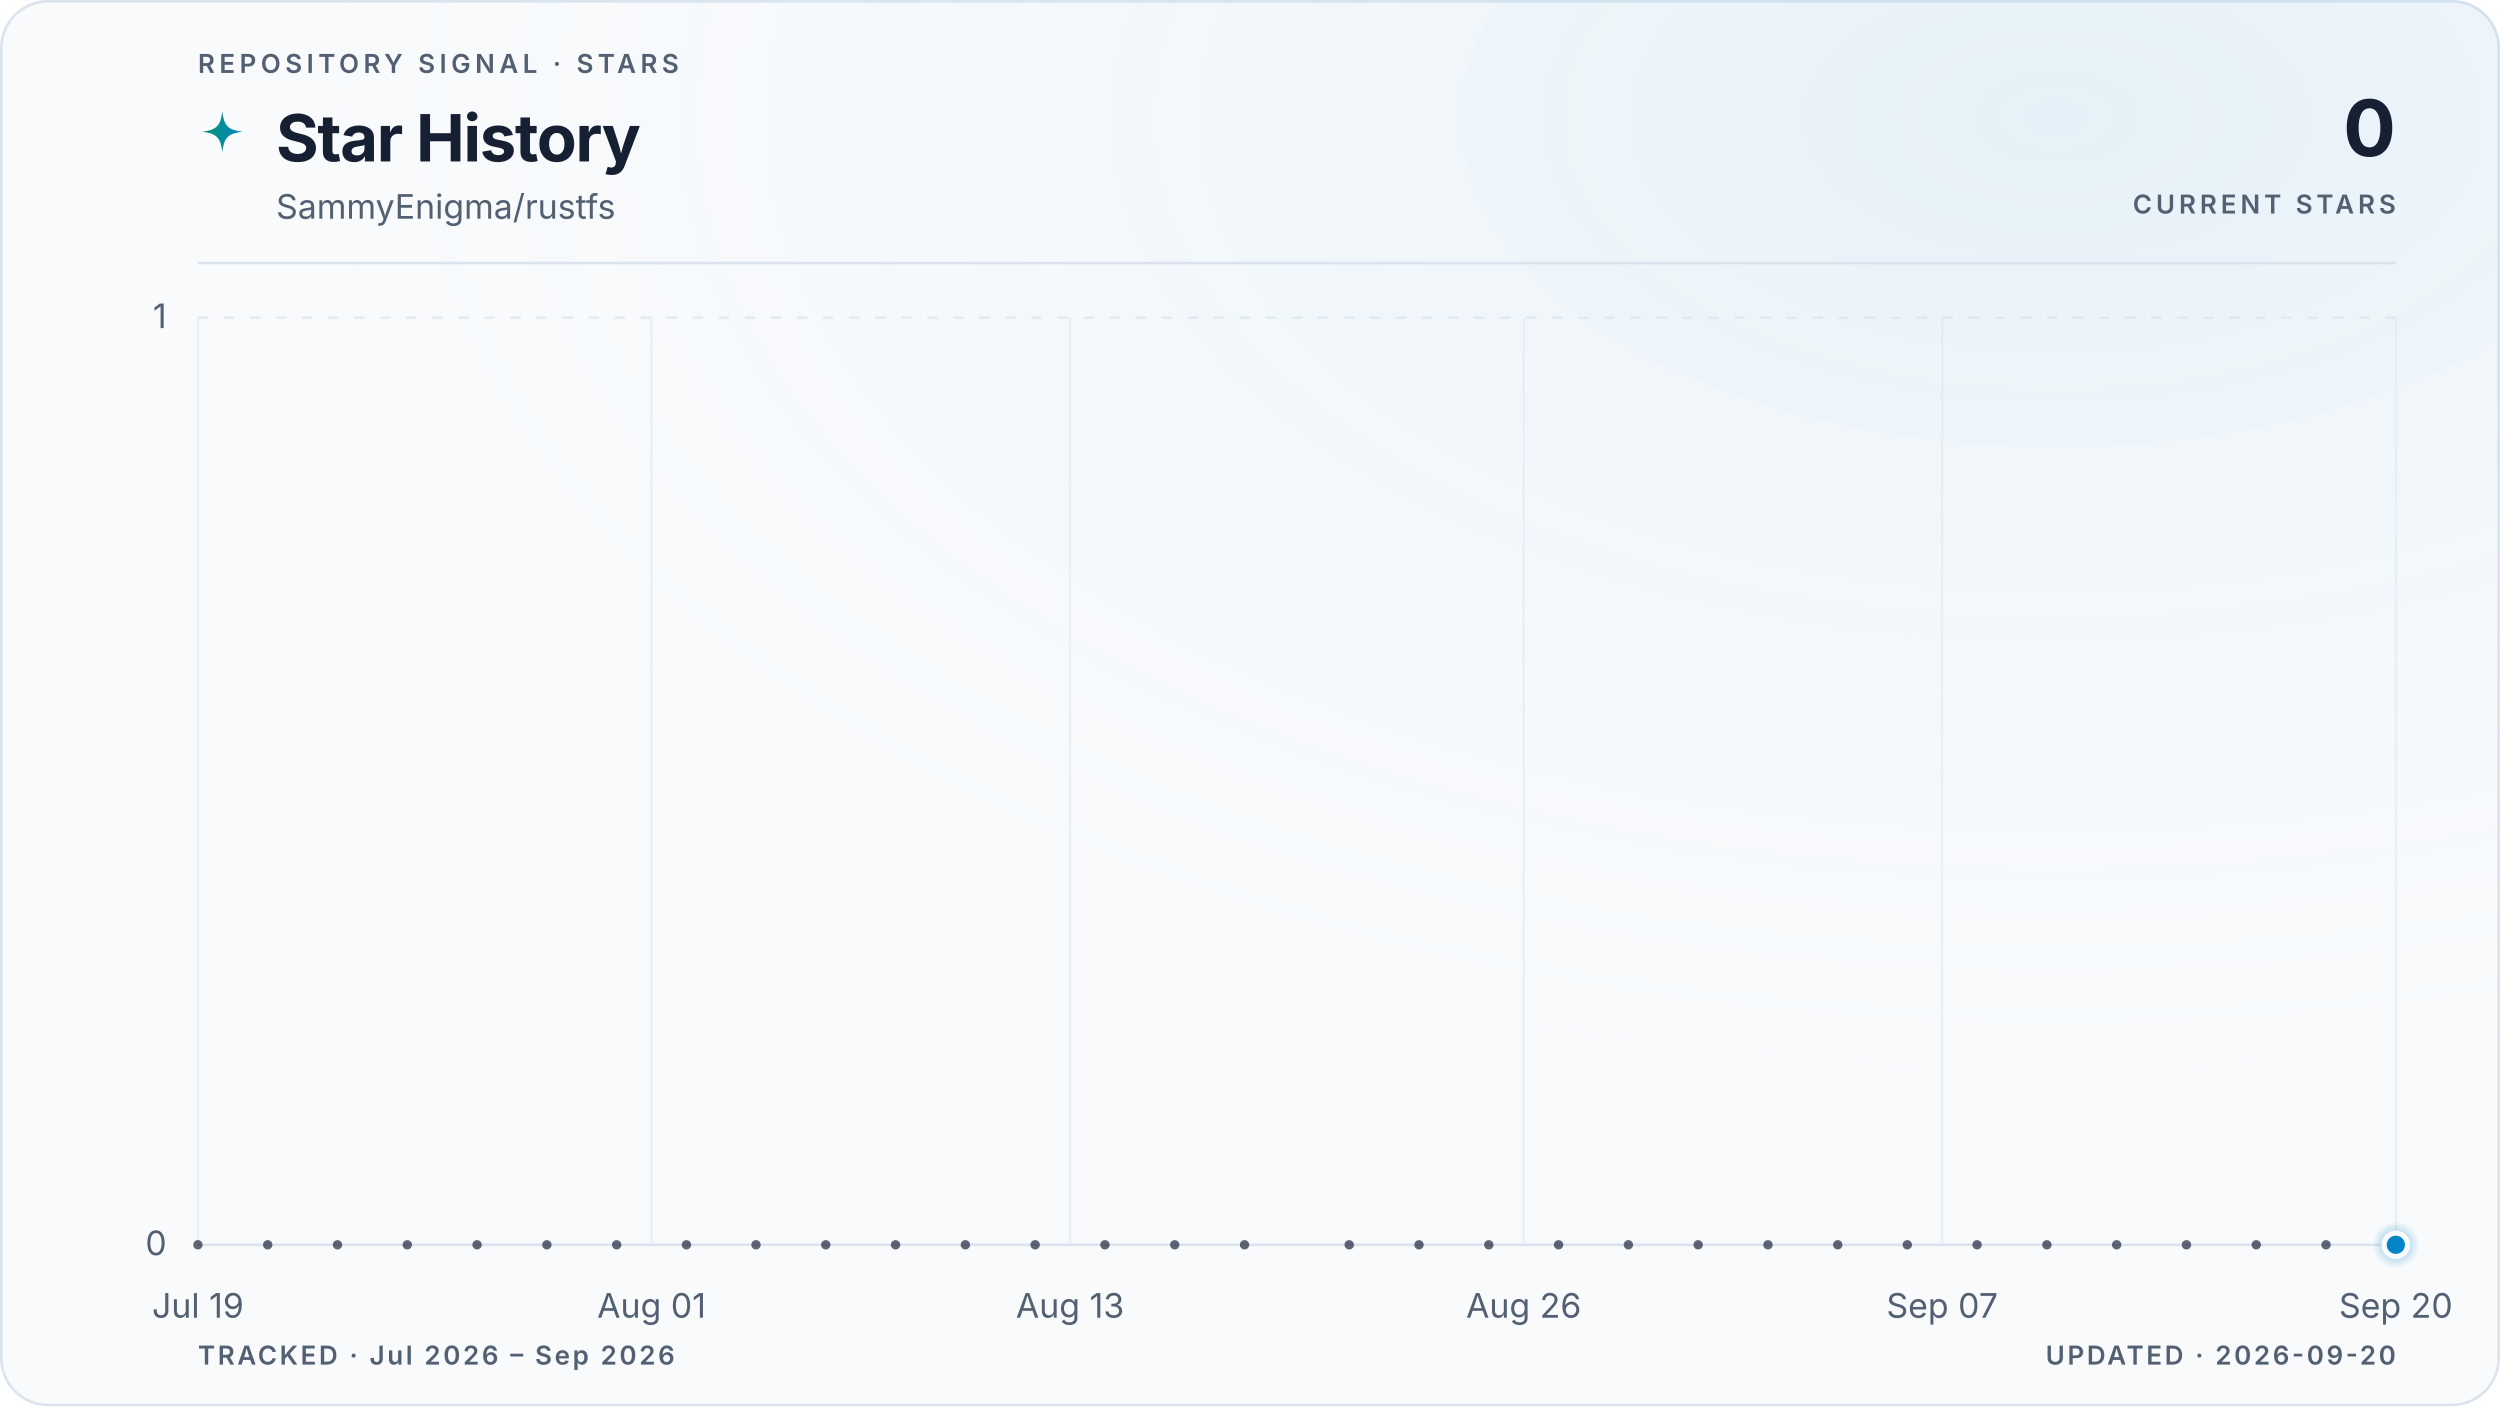
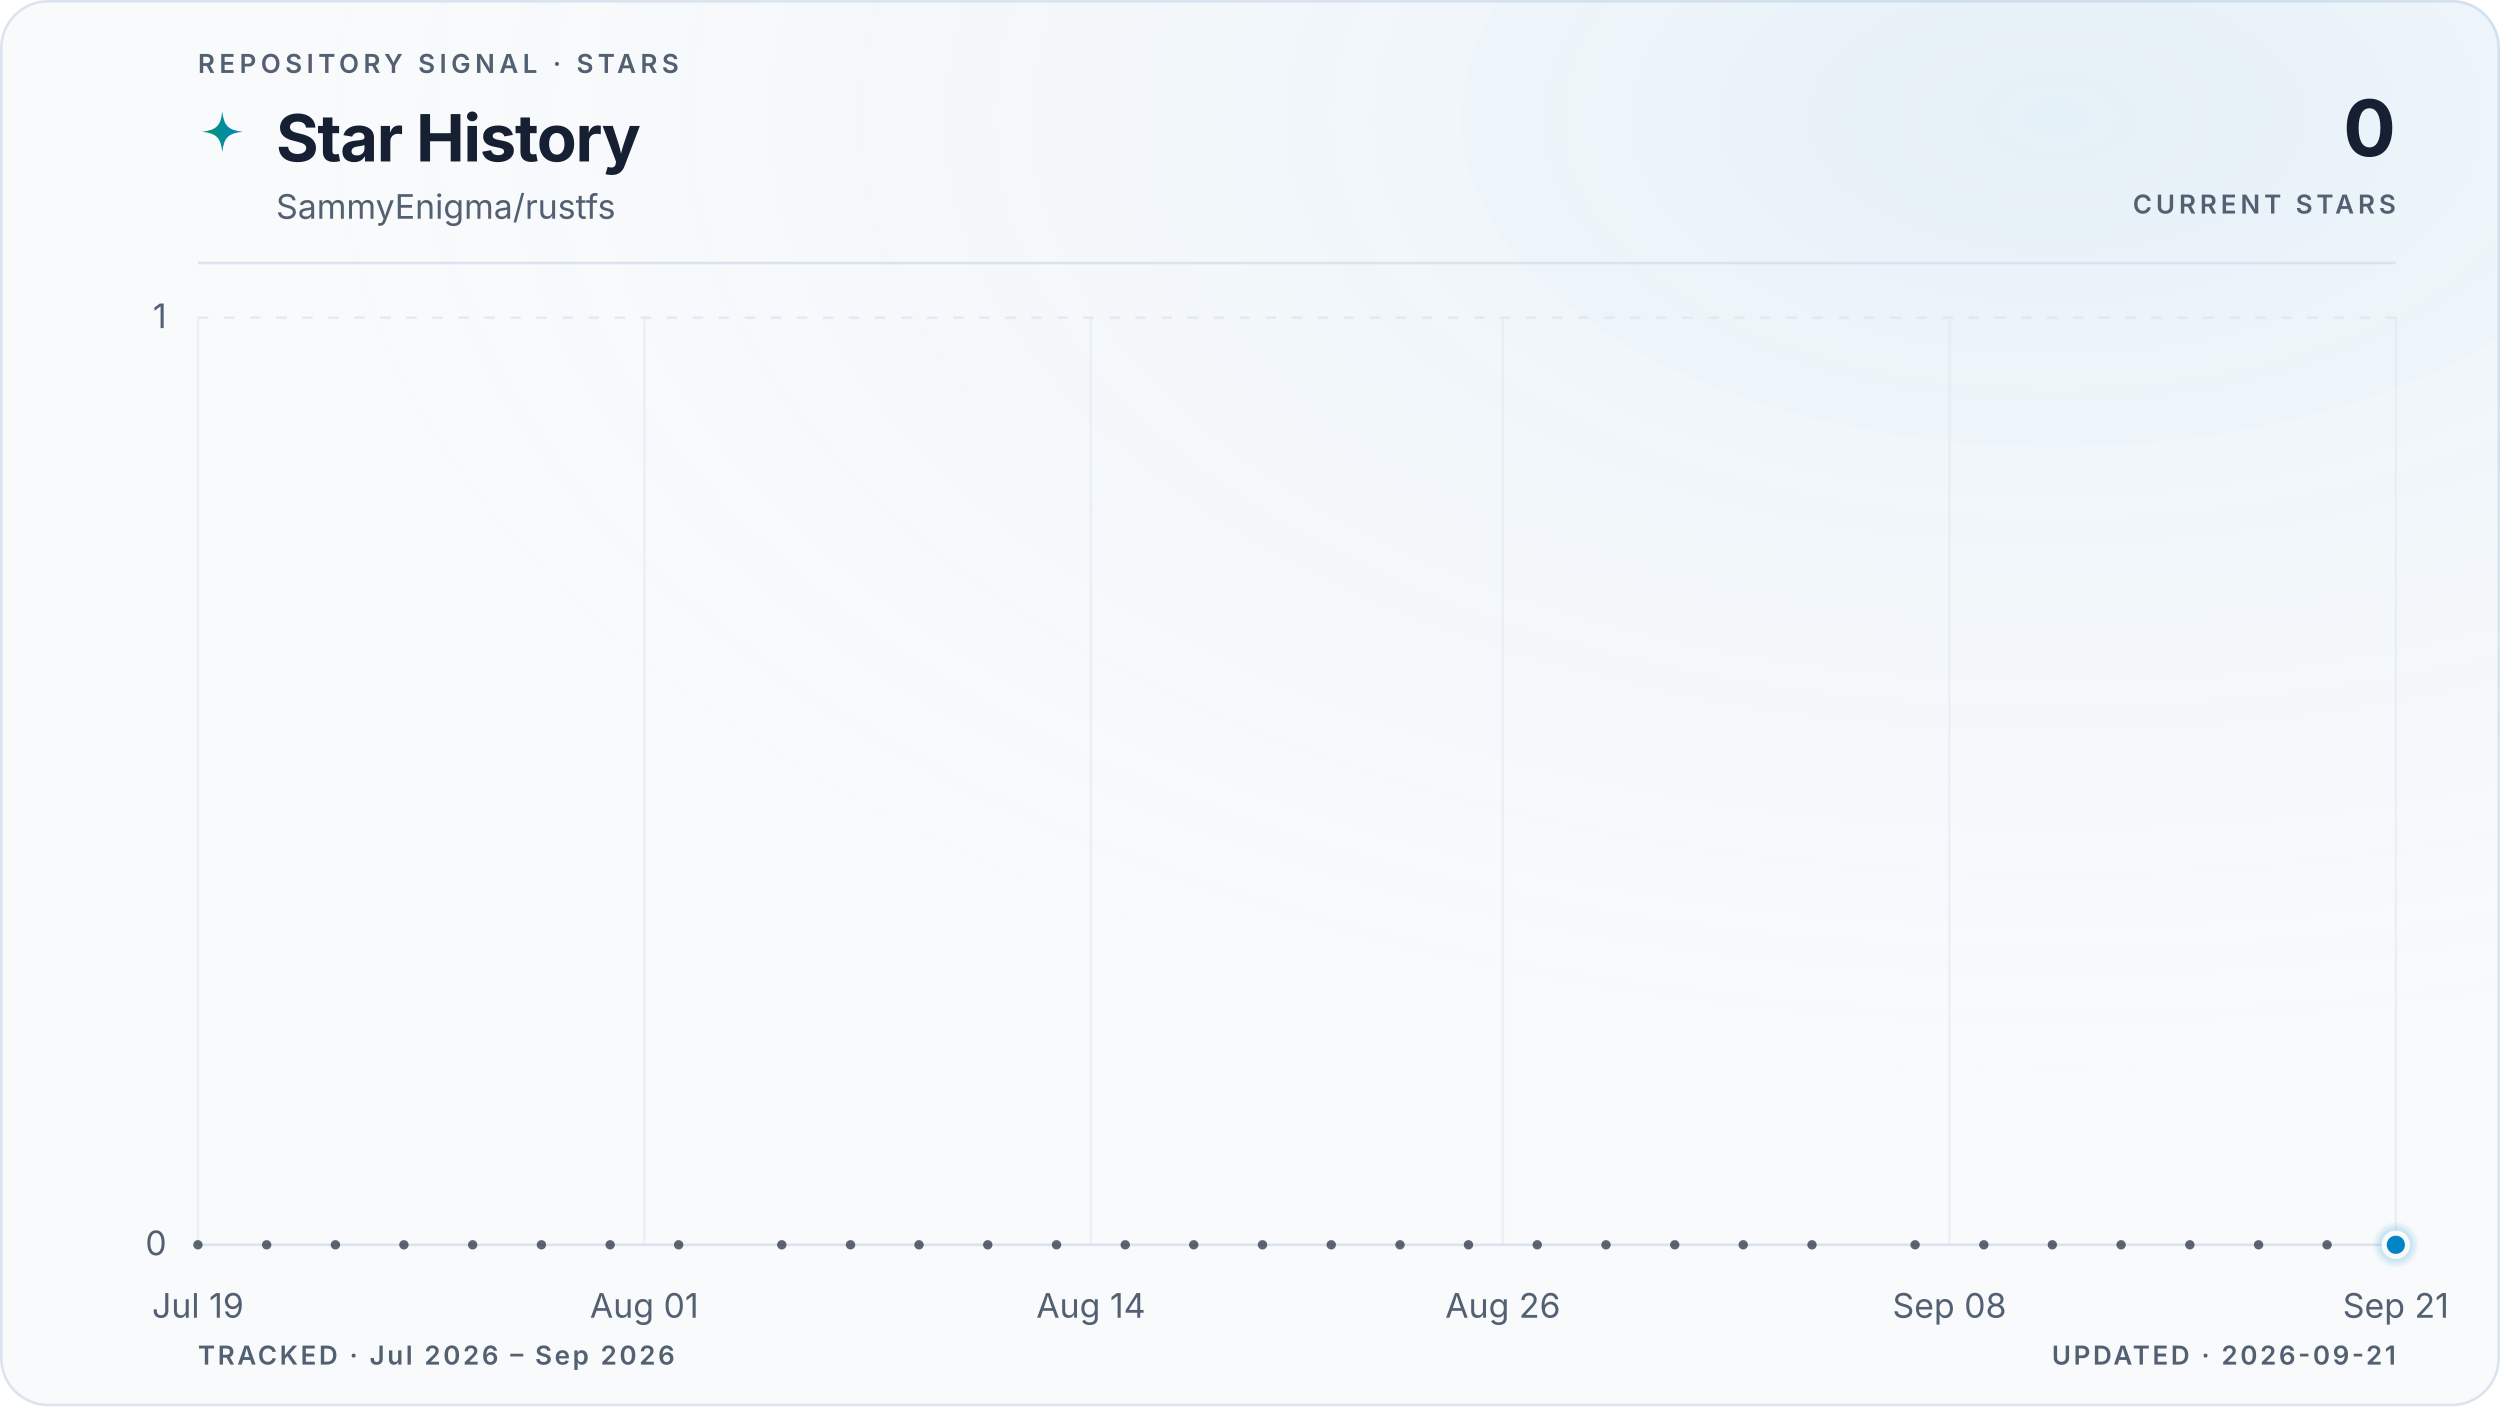
<svg xmlns="http://www.w3.org/2000/svg" viewBox="0 0 960 540" role="img" aria-labelledby="title description" data-style="gradient" data-variant="glow" data-layout="editorial" data-animated="true">
  <defs>
    <linearGradient id="trend" x1="0" y1="0" x2="1" y2="0">
      <stop offset="0%" stop-color="#059669" />
      <stop offset="100%" stop-color="#0284c7" />
    </linearGradient>
    <linearGradient id="area" x1="0" y1="0" x2="0" y2="1">
      <stop offset="0%" stop-color="#059669" stop-opacity="0.22" />
      <stop offset="55%" stop-color="#0284c7" stop-opacity="0.06" />
      <stop offset="100%" stop-color="#0284c7" stop-opacity="0" />
    </linearGradient>
    <radialGradient id="marker-halo" cx="50%" cy="50%" r="50%">
      <stop offset="0%" stop-color="#0284c7" stop-opacity="0.55" />
      <stop offset="100%" stop-color="#0284c7" stop-opacity="0" />
    </radialGradient>
    <radialGradient id="surface-glow" cx="82%" cy="8%" r="70%">
      <stop offset="0%" stop-color="#0284c7" stop-opacity="0.08" />
      <stop offset="100%" stop-color="#f8fafc" stop-opacity="0" />
    </radialGradient>
    <filter id="trend-glow" x="-20%" y="-20%" width="140%" height="140%">
      <feGaussianBlur stdDeviation="5" />
    </filter>
  </defs>
  <style>
.trend-enter{transform-box:fill-box;transform-origin:center;animation:trend-enter 520ms cubic-bezier(0.16,1,0.3,1)}
.marker-enter{transform-box:fill-box;transform-origin:center;animation:marker-enter 320ms cubic-bezier(0.16,1,0.3,1) 200ms both}
.marker-pulse{transform-box:fill-box;transform-origin:center;animation:marker-pulse 2.6s ease-out infinite}
@keyframes trend-enter{from{opacity:.35;transform:translateY(10px)}to{opacity:1;transform:translateY(0)}}
@keyframes marker-enter{from{opacity:0;transform:scale(.4)}to{opacity:1;transform:scale(1)}}
@keyframes marker-pulse{0%{opacity:.5;transform:scale(.7)}70%,100%{opacity:0;transform:scale(2.1)}}
@media (prefers-reduced-motion:reduce){.trend-enter,.marker-enter,.marker-pulse{animation:none!important}}
@media (prefers-reduced-motion:reduce){.marker-pulse{opacity:0}}
</style>
  <rect x="0.5" y="0.5" width="959" height="539" fill="#f8fafc" stroke="#dbe4ee" stroke-width="1" rx="18" />
  <rect width="960" height="540" fill="url(#surface-glow)" rx="18" />
  <text x="76" y="28" fill="#526072" font-family="ui-sans-serif, system-ui, -apple-system, BlinkMacSystemFont, 'Segoe UI', sans-serif" font-size="10" font-weight="600" letter-spacing="1.7">REPOSITORY SIGNAL · STARS</text>
  <path d="M12 1c.8 7.1 2.9 9.2 10 10-7.1.8-9.2 2.9-10 10-.8-7.1-2.9-9.2-10-10 7.1-.8 9.2-2.9 10-10Z" transform="translate(76 42) scale(.78)" fill="url(#trend)" aria-hidden="true" />
  <text x="106" y="62" fill="#172033" font-family="ui-sans-serif, system-ui, -apple-system, BlinkMacSystemFont, 'Segoe UI', sans-serif" font-size="25" font-weight="700" letter-spacing="-0.5">Star History</text>
  <text x="106" y="84" fill="#526072" font-family="ui-sans-serif, system-ui, -apple-system, BlinkMacSystemFont, 'Segoe UI', sans-serif" font-size="13">SammyEnigma/rustfs</text>
  <text x="920" y="60" fill="#172033" font-family="ui-sans-serif, system-ui, -apple-system, BlinkMacSystemFont, 'Segoe UI', sans-serif" font-size="30" font-weight="700" letter-spacing="-0.6" text-anchor="end">0</text>
  <text x="920" y="82" fill="#526072" font-family="ui-sans-serif, system-ui, -apple-system, BlinkMacSystemFont, 'Segoe UI', sans-serif" font-size="10" font-weight="600" letter-spacing="1.5" text-anchor="end">CURRENT STARS</text>
  <line x1="76" y1="101" x2="920" y2="101" stroke="#dbe4ee" stroke-width="1" />
  <line x1="76" y1="478.0" x2="920" y2="478.0" stroke="#dbe4ee" stroke-width="1" stroke-dasharray="0" opacity="1" />
  <text x="64" y="482.0" fill="#526072" font-family="ui-sans-serif, system-ui, -apple-system, BlinkMacSystemFont, 'Segoe UI', sans-serif" font-size="13" text-anchor="end">0</text>
  <line x1="76" y1="122.0" x2="920" y2="122.0" stroke="#dbe4ee" stroke-width="1" stroke-dasharray="4 6" opacity="0.7" />
  <text x="64" y="126.0" fill="#526072" font-family="ui-sans-serif, system-ui, -apple-system, BlinkMacSystemFont, 'Segoe UI', sans-serif" font-size="13" text-anchor="end">1</text>
  <line x1="76.0" y1="122" x2="76.0" y2="478" stroke="#dbe4ee" stroke-width="1" opacity="0.45" />
  <text x="76.0" y="506" fill="#526072" font-family="ui-sans-serif, system-ui, -apple-system, BlinkMacSystemFont, 'Segoe UI', sans-serif" font-size="13" text-anchor="middle">Jul 19</text>
-   <line x1="250.2" y1="122" x2="250.2" y2="478" stroke="#dbe4ee" stroke-width="1" opacity="0.45" />
-   <text x="250.2" y="506" fill="#526072" font-family="ui-sans-serif, system-ui, -apple-system, BlinkMacSystemFont, 'Segoe UI', sans-serif" font-size="13" text-anchor="middle">Aug 01</text>
-   <line x1="410.9" y1="122" x2="410.9" y2="478" stroke="#dbe4ee" stroke-width="1" opacity="0.45" />
-   <text x="410.9" y="506" fill="#526072" font-family="ui-sans-serif, system-ui, -apple-system, BlinkMacSystemFont, 'Segoe UI', sans-serif" font-size="13" text-anchor="middle">Aug 13</text>
-   <line x1="585.1" y1="122" x2="585.1" y2="478" stroke="#dbe4ee" stroke-width="1" opacity="0.45" />
-   <text x="585.1" y="506" fill="#526072" font-family="ui-sans-serif, system-ui, -apple-system, BlinkMacSystemFont, 'Segoe UI', sans-serif" font-size="13" text-anchor="middle">Aug 26</text>
-   <line x1="745.8" y1="122" x2="745.8" y2="478" stroke="#dbe4ee" stroke-width="1" opacity="0.45" />
-   <text x="745.8" y="506" fill="#526072" font-family="ui-sans-serif, system-ui, -apple-system, BlinkMacSystemFont, 'Segoe UI', sans-serif" font-size="13" text-anchor="middle">Sep 07</text>
+   <line x1="247.4" y1="122" x2="247.4" y2="478" stroke="#dbe4ee" stroke-width="1" opacity="0.45" />
+   <text x="247.4" y="506" fill="#526072" font-family="ui-sans-serif, system-ui, -apple-system, BlinkMacSystemFont, 'Segoe UI', sans-serif" font-size="13" text-anchor="middle">Aug 01</text>
+   <line x1="418.9" y1="122" x2="418.9" y2="478" stroke="#dbe4ee" stroke-width="1" opacity="0.45" />
+   <text x="418.9" y="506" fill="#526072" font-family="ui-sans-serif, system-ui, -apple-system, BlinkMacSystemFont, 'Segoe UI', sans-serif" font-size="13" text-anchor="middle">Aug 14</text>
+   <line x1="577.1" y1="122" x2="577.1" y2="478" stroke="#dbe4ee" stroke-width="1" opacity="0.45" />
+   <text x="577.1" y="506" fill="#526072" font-family="ui-sans-serif, system-ui, -apple-system, BlinkMacSystemFont, 'Segoe UI', sans-serif" font-size="13" text-anchor="middle">Aug 26</text>
+   <line x1="748.6" y1="122" x2="748.6" y2="478" stroke="#dbe4ee" stroke-width="1" opacity="0.45" />
+   <text x="748.6" y="506" fill="#526072" font-family="ui-sans-serif, system-ui, -apple-system, BlinkMacSystemFont, 'Segoe UI', sans-serif" font-size="13" text-anchor="middle">Sep 08</text>
  <line x1="920.0" y1="122" x2="920.0" y2="478" stroke="#dbe4ee" stroke-width="1" opacity="0.45" />
-   <text x="920.0" y="506" fill="#526072" font-family="ui-sans-serif, system-ui, -apple-system, BlinkMacSystemFont, 'Segoe UI', sans-serif" font-size="13" text-anchor="middle">Sep 20</text>
+   <text x="920.0" y="506" fill="#526072" font-family="ui-sans-serif, system-ui, -apple-system, BlinkMacSystemFont, 'Segoe UI', sans-serif" font-size="13" text-anchor="middle">Sep 21</text>
  <g class="trend-enter">
-     <path d="M 76.0 478.0 C 80.5 478.0, 84.9 478.0, 89.4 478.0 C 93.9 478.0, 98.3 478.0, 102.8 478.0 C 107.3 478.0, 111.7 478.0, 116.2 478.0 C 120.7 478.0, 125.1 478.0, 129.6 478.0 C 134.1 478.0, 138.5 478.0, 143.0 478.0 C 147.4 478.0, 151.9 478.0, 156.4 478.0 C 160.8 478.0, 165.3 478.0, 169.8 478.0 C 174.2 478.0, 178.7 478.0, 183.2 478.0 C 187.6 478.0, 192.1 478.0, 196.6 478.0 C 201.0 478.0, 205.5 478.0, 210.0 478.0 C 214.4 478.0, 218.9 478.0, 223.4 478.0 C 227.8 478.0, 232.3 478.0, 236.8 478.0 C 241.2 478.0, 245.7 478.0, 250.2 478.0 C 254.6 478.0, 259.1 478.0, 263.6 478.0 C 268.0 478.0, 272.5 478.0, 277.0 478.0 C 281.4 478.0, 285.9 478.0, 290.3 478.0 C 294.8 478.0, 299.3 478.0, 303.7 478.0 C 308.2 478.0, 312.7 478.0, 317.1 478.0 C 321.6 478.0, 326.1 478.0, 330.5 478.0 C 335.0 478.0, 339.5 478.0, 343.9 478.0 C 348.4 478.0, 352.9 478.0, 357.3 478.0 C 361.8 478.0, 366.3 478.0, 370.7 478.0 C 375.2 478.0, 379.7 478.0, 384.1 478.0 C 388.6 478.0, 393.1 478.0, 397.5 478.0 C 402.0 478.0, 406.5 478.0, 410.9 478.0 C 415.4 478.0, 419.9 478.0, 424.3 478.0 C 428.8 478.0, 433.2 478.0, 437.7 478.0 C 442.2 478.0, 446.6 478.0, 451.1 478.0 C 455.6 478.0, 460.0 478.0, 464.5 478.0 C 469.0 478.0, 473.4 478.0, 477.9 478.0 C 482.4 478.0, 486.8 478.0, 491.3 478.0 C 495.8 478.0, 500.2 478.0, 504.7 478.0 C 509.2 478.0, 513.6 478.0, 518.1 478.0 C 522.6 478.0, 527.0 478.0, 531.5 478.0 C 536.0 478.0, 540.4 478.0, 544.9 478.0 C 549.4 478.0, 553.8 478.0, 558.3 478.0 C 562.8 478.0, 567.2 478.0, 571.7 478.0 C 576.1 478.0, 580.6 478.0, 585.1 478.0 C 589.5 478.0, 594.0 478.0, 598.5 478.0 C 602.9 478.0, 607.4 478.0, 611.9 478.0 C 616.3 478.0, 620.8 478.0, 625.3 478.0 C 629.7 478.0, 634.2 478.0, 638.7 478.0 C 643.1 478.0, 647.6 478.0, 652.1 478.0 C 656.5 478.0, 661.0 478.0, 665.5 478.0 C 669.9 478.0, 674.4 478.0, 678.9 478.0 C 683.3 478.0, 687.8 478.0, 692.3 478.0 C 696.7 478.0, 701.2 478.0, 705.7 478.0 C 710.1 478.0, 714.6 478.0, 719.0 478.0 C 723.5 478.0, 728.0 478.0, 732.4 478.0 C 736.9 478.0, 741.4 478.0, 745.8 478.0 C 750.3 478.0, 754.8 478.0, 759.2 478.0 C 763.7 478.0, 768.2 478.0, 772.6 478.0 C 777.1 478.0, 781.6 478.0, 786.0 478.0 C 790.5 478.0, 795.0 478.0, 799.4 478.0 C 803.9 478.0, 808.4 478.0, 812.8 478.0 C 817.3 478.0, 821.8 478.0, 826.2 478.0 C 830.7 478.0, 835.2 478.0, 839.6 478.0 C 844.1 478.0, 848.6 478.0, 853.0 478.0 C 857.5 478.0, 861.9 478.0, 866.4 478.0 C 870.9 478.0, 875.3 478.0, 879.8 478.0 C 884.3 478.0, 888.7 478.0, 893.2 478.0 C 897.7 478.0, 902.1 478.0, 906.6 478.0 C 911.1 478.0, 915.5 478.0, 920.0 478.0 L 920.0 478.0 L 76.0 478.0 Z" fill="url(#area)" />
-     <path d="M 76.0 478.0 C 80.5 478.0, 84.9 478.0, 89.4 478.0 C 93.9 478.0, 98.3 478.0, 102.8 478.0 C 107.3 478.0, 111.7 478.0, 116.2 478.0 C 120.7 478.0, 125.1 478.0, 129.6 478.0 C 134.1 478.0, 138.5 478.0, 143.0 478.0 C 147.4 478.0, 151.9 478.0, 156.4 478.0 C 160.8 478.0, 165.3 478.0, 169.8 478.0 C 174.2 478.0, 178.7 478.0, 183.2 478.0 C 187.6 478.0, 192.1 478.0, 196.6 478.0 C 201.0 478.0, 205.5 478.0, 210.0 478.0 C 214.4 478.0, 218.9 478.0, 223.4 478.0 C 227.8 478.0, 232.3 478.0, 236.8 478.0 C 241.2 478.0, 245.7 478.0, 250.2 478.0 C 254.6 478.0, 259.1 478.0, 263.6 478.0 C 268.0 478.0, 272.5 478.0, 277.0 478.0 C 281.4 478.0, 285.9 478.0, 290.3 478.0 C 294.8 478.0, 299.3 478.0, 303.7 478.0 C 308.2 478.0, 312.7 478.0, 317.1 478.0 C 321.6 478.0, 326.1 478.0, 330.5 478.0 C 335.0 478.0, 339.5 478.0, 343.9 478.0 C 348.4 478.0, 352.9 478.0, 357.3 478.0 C 361.8 478.0, 366.3 478.0, 370.7 478.0 C 375.2 478.0, 379.7 478.0, 384.1 478.0 C 388.6 478.0, 393.1 478.0, 397.5 478.0 C 402.0 478.0, 406.5 478.0, 410.9 478.0 C 415.4 478.0, 419.9 478.0, 424.3 478.0 C 428.8 478.0, 433.2 478.0, 437.7 478.0 C 442.2 478.0, 446.6 478.0, 451.1 478.0 C 455.6 478.0, 460.0 478.0, 464.5 478.0 C 469.0 478.0, 473.4 478.0, 477.9 478.0 C 482.4 478.0, 486.8 478.0, 491.3 478.0 C 495.8 478.0, 500.2 478.0, 504.7 478.0 C 509.2 478.0, 513.6 478.0, 518.1 478.0 C 522.6 478.0, 527.0 478.0, 531.5 478.0 C 536.0 478.0, 540.4 478.0, 544.9 478.0 C 549.4 478.0, 553.8 478.0, 558.3 478.0 C 562.8 478.0, 567.2 478.0, 571.7 478.0 C 576.1 478.0, 580.6 478.0, 585.1 478.0 C 589.5 478.0, 594.0 478.0, 598.5 478.0 C 602.9 478.0, 607.4 478.0, 611.9 478.0 C 616.3 478.0, 620.8 478.0, 625.3 478.0 C 629.7 478.0, 634.2 478.0, 638.7 478.0 C 643.1 478.0, 647.6 478.0, 652.1 478.0 C 656.5 478.0, 661.0 478.0, 665.5 478.0 C 669.9 478.0, 674.4 478.0, 678.9 478.0 C 683.3 478.0, 687.8 478.0, 692.3 478.0 C 696.7 478.0, 701.2 478.0, 705.7 478.0 C 710.1 478.0, 714.6 478.0, 719.0 478.0 C 723.5 478.0, 728.0 478.0, 732.4 478.0 C 736.9 478.0, 741.4 478.0, 745.8 478.0 C 750.3 478.0, 754.8 478.0, 759.2 478.0 C 763.7 478.0, 768.2 478.0, 772.6 478.0 C 777.1 478.0, 781.6 478.0, 786.0 478.0 C 790.5 478.0, 795.0 478.0, 799.4 478.0 C 803.9 478.0, 808.4 478.0, 812.8 478.0 C 817.3 478.0, 821.8 478.0, 826.2 478.0 C 830.7 478.0, 835.2 478.0, 839.6 478.0 C 844.1 478.0, 848.6 478.0, 853.0 478.0 C 857.5 478.0, 861.9 478.0, 866.4 478.0 C 870.9 478.0, 875.3 478.0, 879.8 478.0 C 884.3 478.0, 888.7 478.0, 893.2 478.0 C 897.7 478.0, 902.1 478.0, 906.6 478.0 C 911.1 478.0, 915.5 478.0, 920.0 478.0" fill="none" stroke="url(#trend)" stroke-width="10" stroke-linecap="round" stroke-linejoin="round" opacity="0.10" filter="url(#trend-glow)" />
-     <path d="M 76.0 478.0 C 80.5 478.0, 84.9 478.0, 89.4 478.0 C 93.9 478.0, 98.3 478.0, 102.8 478.0 C 107.3 478.0, 111.7 478.0, 116.2 478.0 C 120.7 478.0, 125.1 478.0, 129.6 478.0 C 134.1 478.0, 138.5 478.0, 143.0 478.0 C 147.4 478.0, 151.9 478.0, 156.4 478.0 C 160.8 478.0, 165.3 478.0, 169.8 478.0 C 174.2 478.0, 178.7 478.0, 183.2 478.0 C 187.6 478.0, 192.1 478.0, 196.6 478.0 C 201.0 478.0, 205.5 478.0, 210.0 478.0 C 214.4 478.0, 218.9 478.0, 223.4 478.0 C 227.8 478.0, 232.3 478.0, 236.8 478.0 C 241.2 478.0, 245.7 478.0, 250.2 478.0 C 254.6 478.0, 259.1 478.0, 263.6 478.0 C 268.0 478.0, 272.5 478.0, 277.0 478.0 C 281.4 478.0, 285.9 478.0, 290.3 478.0 C 294.8 478.0, 299.3 478.0, 303.7 478.0 C 308.2 478.0, 312.7 478.0, 317.1 478.0 C 321.6 478.0, 326.1 478.0, 330.5 478.0 C 335.0 478.0, 339.5 478.0, 343.9 478.0 C 348.4 478.0, 352.9 478.0, 357.3 478.0 C 361.8 478.0, 366.3 478.0, 370.7 478.0 C 375.2 478.0, 379.7 478.0, 384.1 478.0 C 388.6 478.0, 393.1 478.0, 397.5 478.0 C 402.0 478.0, 406.5 478.0, 410.9 478.0 C 415.4 478.0, 419.9 478.0, 424.3 478.0 C 428.8 478.0, 433.2 478.0, 437.7 478.0 C 442.2 478.0, 446.6 478.0, 451.1 478.0 C 455.6 478.0, 460.0 478.0, 464.5 478.0 C 469.0 478.0, 473.4 478.0, 477.9 478.0 C 482.4 478.0, 486.8 478.0, 491.3 478.0 C 495.8 478.0, 500.2 478.0, 504.7 478.0 C 509.2 478.0, 513.6 478.0, 518.1 478.0 C 522.6 478.0, 527.0 478.0, 531.5 478.0 C 536.0 478.0, 540.4 478.0, 544.9 478.0 C 549.4 478.0, 553.8 478.0, 558.3 478.0 C 562.8 478.0, 567.2 478.0, 571.7 478.0 C 576.1 478.0, 580.6 478.0, 585.1 478.0 C 589.5 478.0, 594.0 478.0, 598.5 478.0 C 602.9 478.0, 607.4 478.0, 611.9 478.0 C 616.3 478.0, 620.8 478.0, 625.3 478.0 C 629.7 478.0, 634.2 478.0, 638.7 478.0 C 643.1 478.0, 647.6 478.0, 652.1 478.0 C 656.5 478.0, 661.0 478.0, 665.5 478.0 C 669.9 478.0, 674.4 478.0, 678.9 478.0 C 683.3 478.0, 687.8 478.0, 692.3 478.0 C 696.7 478.0, 701.2 478.0, 705.7 478.0 C 710.1 478.0, 714.6 478.0, 719.0 478.0 C 723.5 478.0, 728.0 478.0, 732.4 478.0 C 736.9 478.0, 741.4 478.0, 745.8 478.0 C 750.3 478.0, 754.8 478.0, 759.2 478.0 C 763.7 478.0, 768.2 478.0, 772.6 478.0 C 777.1 478.0, 781.6 478.0, 786.0 478.0 C 790.5 478.0, 795.0 478.0, 799.4 478.0 C 803.9 478.0, 808.4 478.0, 812.8 478.0 C 817.3 478.0, 821.8 478.0, 826.2 478.0 C 830.7 478.0, 835.2 478.0, 839.6 478.0 C 844.1 478.0, 848.6 478.0, 853.0 478.0 C 857.5 478.0, 861.9 478.0, 866.4 478.0 C 870.9 478.0, 875.3 478.0, 879.8 478.0 C 884.3 478.0, 888.7 478.0, 893.2 478.0 C 897.7 478.0, 902.1 478.0, 906.6 478.0 C 911.1 478.0, 915.5 478.0, 920.0 478.0" fill="none" stroke="url(#trend)" stroke-width="3" stroke-linecap="round" stroke-linejoin="round" />
+     <path d="M 76.0 478.0 C 80.4 478.0, 84.8 478.0, 89.2 478.0 C 93.6 478.0, 98.0 478.0, 102.4 478.0 C 106.8 478.0, 111.2 478.0, 115.6 478.0 C 120.0 478.0, 124.4 478.0, 128.8 478.0 C 133.1 478.0, 137.5 478.0, 141.9 478.0 C 146.3 478.0, 150.7 478.0, 155.1 478.0 C 159.5 478.0, 163.9 478.0, 168.3 478.0 C 172.7 478.0, 177.1 478.0, 181.5 478.0 C 185.9 478.0, 190.3 478.0, 194.7 478.0 C 199.1 478.0, 203.5 478.0, 207.9 478.0 C 212.3 478.0, 216.7 478.0, 221.1 478.0 C 225.5 478.0, 229.9 478.0, 234.3 478.0 C 238.6 478.0, 243.0 478.0, 247.4 478.0 C 251.8 478.0, 256.2 478.0, 260.6 478.0 C 265.0 478.0, 269.4 478.0, 273.8 478.0 C 278.2 478.0, 282.6 478.0, 287.0 478.0 C 291.4 478.0, 295.8 478.0, 300.2 478.0 C 304.6 478.0, 309.0 478.0, 313.4 478.0 C 317.8 478.0, 322.2 478.0, 326.6 478.0 C 331.0 478.0, 335.4 478.0, 339.8 478.0 C 344.1 478.0, 348.5 478.0, 352.9 478.0 C 357.3 478.0, 361.7 478.0, 366.1 478.0 C 370.5 478.0, 374.9 478.0, 379.3 478.0 C 383.7 478.0, 388.1 478.0, 392.5 478.0 C 396.9 478.0, 401.3 478.0, 405.7 478.0 C 410.1 478.0, 414.5 478.0, 418.9 478.0 C 423.3 478.0, 427.7 478.0, 432.1 478.0 C 436.5 478.0, 440.9 478.0, 445.3 478.0 C 449.6 478.0, 454.0 478.0, 458.4 478.0 C 462.8 478.0, 467.2 478.0, 471.6 478.0 C 476.0 478.0, 480.4 478.0, 484.8 478.0 C 489.2 478.0, 493.6 478.0, 498.0 478.0 C 502.4 478.0, 506.8 478.0, 511.2 478.0 C 515.6 478.0, 520.0 478.0, 524.4 478.0 C 528.8 478.0, 533.2 478.0, 537.6 478.0 C 542.0 478.0, 546.4 478.0, 550.8 478.0 C 555.1 478.0, 559.5 478.0, 563.9 478.0 C 568.3 478.0, 572.7 478.0, 577.1 478.0 C 581.5 478.0, 585.9 478.0, 590.3 478.0 C 594.7 478.0, 599.1 478.0, 603.5 478.0 C 607.9 478.0, 612.3 478.0, 616.7 478.0 C 621.1 478.0, 625.5 478.0, 629.9 478.0 C 634.3 478.0, 638.7 478.0, 643.1 478.0 C 647.5 478.0, 651.9 478.0, 656.3 478.0 C 660.6 478.0, 665.0 478.0, 669.4 478.0 C 673.8 478.0, 678.2 478.0, 682.6 478.0 C 687.0 478.0, 691.4 478.0, 695.8 478.0 C 700.2 478.0, 704.6 478.0, 709.0 478.0 C 713.4 478.0, 717.8 478.0, 722.2 478.0 C 726.6 478.0, 731.0 478.0, 735.4 478.0 C 739.8 478.0, 744.2 478.0, 748.6 478.0 C 753.0 478.0, 757.4 478.0, 761.8 478.0 C 766.1 478.0, 770.5 478.0, 774.9 478.0 C 779.3 478.0, 783.7 478.0, 788.1 478.0 C 792.5 478.0, 796.9 478.0, 801.3 478.0 C 805.7 478.0, 810.1 478.0, 814.5 478.0 C 818.9 478.0, 823.3 478.0, 827.7 478.0 C 832.1 478.0, 836.5 478.0, 840.9 478.0 C 845.3 478.0, 849.7 478.0, 854.1 478.0 C 858.5 478.0, 862.9 478.0, 867.3 478.0 C 871.6 478.0, 876.0 478.0, 880.4 478.0 C 884.8 478.0, 889.2 478.0, 893.6 478.0 C 898.0 478.0, 902.4 478.0, 906.8 478.0 C 911.2 478.0, 915.6 478.0, 920.0 478.0 L 920.0 478.0 L 76.0 478.0 Z" fill="url(#area)" />
+     <path d="M 76.0 478.0 C 80.4 478.0, 84.8 478.0, 89.2 478.0 C 93.6 478.0, 98.0 478.0, 102.4 478.0 C 106.8 478.0, 111.2 478.0, 115.6 478.0 C 120.0 478.0, 124.4 478.0, 128.8 478.0 C 133.1 478.0, 137.5 478.0, 141.9 478.0 C 146.3 478.0, 150.7 478.0, 155.1 478.0 C 159.5 478.0, 163.9 478.0, 168.3 478.0 C 172.7 478.0, 177.1 478.0, 181.5 478.0 C 185.9 478.0, 190.3 478.0, 194.7 478.0 C 199.1 478.0, 203.5 478.0, 207.9 478.0 C 212.3 478.0, 216.7 478.0, 221.1 478.0 C 225.5 478.0, 229.9 478.0, 234.3 478.0 C 238.6 478.0, 243.0 478.0, 247.4 478.0 C 251.8 478.0, 256.2 478.0, 260.6 478.0 C 265.0 478.0, 269.4 478.0, 273.8 478.0 C 278.2 478.0, 282.6 478.0, 287.0 478.0 C 291.4 478.0, 295.8 478.0, 300.2 478.0 C 304.6 478.0, 309.0 478.0, 313.4 478.0 C 317.8 478.0, 322.2 478.0, 326.6 478.0 C 331.0 478.0, 335.4 478.0, 339.8 478.0 C 344.1 478.0, 348.5 478.0, 352.9 478.0 C 357.3 478.0, 361.7 478.0, 366.1 478.0 C 370.5 478.0, 374.9 478.0, 379.3 478.0 C 383.7 478.0, 388.1 478.0, 392.5 478.0 C 396.9 478.0, 401.3 478.0, 405.7 478.0 C 410.1 478.0, 414.5 478.0, 418.9 478.0 C 423.3 478.0, 427.7 478.0, 432.1 478.0 C 436.5 478.0, 440.9 478.0, 445.3 478.0 C 449.6 478.0, 454.0 478.0, 458.4 478.0 C 462.8 478.0, 467.2 478.0, 471.6 478.0 C 476.0 478.0, 480.4 478.0, 484.8 478.0 C 489.2 478.0, 493.6 478.0, 498.0 478.0 C 502.4 478.0, 506.8 478.0, 511.2 478.0 C 515.6 478.0, 520.0 478.0, 524.4 478.0 C 528.8 478.0, 533.2 478.0, 537.6 478.0 C 542.0 478.0, 546.4 478.0, 550.8 478.0 C 555.1 478.0, 559.5 478.0, 563.9 478.0 C 568.3 478.0, 572.7 478.0, 577.1 478.0 C 581.5 478.0, 585.9 478.0, 590.3 478.0 C 594.7 478.0, 599.1 478.0, 603.5 478.0 C 607.9 478.0, 612.3 478.0, 616.7 478.0 C 621.1 478.0, 625.5 478.0, 629.9 478.0 C 634.3 478.0, 638.7 478.0, 643.1 478.0 C 647.5 478.0, 651.9 478.0, 656.3 478.0 C 660.6 478.0, 665.0 478.0, 669.4 478.0 C 673.8 478.0, 678.2 478.0, 682.6 478.0 C 687.0 478.0, 691.4 478.0, 695.8 478.0 C 700.2 478.0, 704.6 478.0, 709.0 478.0 C 713.4 478.0, 717.8 478.0, 722.2 478.0 C 726.6 478.0, 731.0 478.0, 735.4 478.0 C 739.8 478.0, 744.2 478.0, 748.6 478.0 C 753.0 478.0, 757.4 478.0, 761.8 478.0 C 766.1 478.0, 770.5 478.0, 774.9 478.0 C 779.3 478.0, 783.7 478.0, 788.1 478.0 C 792.5 478.0, 796.9 478.0, 801.3 478.0 C 805.7 478.0, 810.1 478.0, 814.5 478.0 C 818.9 478.0, 823.3 478.0, 827.7 478.0 C 832.1 478.0, 836.5 478.0, 840.9 478.0 C 845.3 478.0, 849.7 478.0, 854.1 478.0 C 858.5 478.0, 862.9 478.0, 867.3 478.0 C 871.6 478.0, 876.0 478.0, 880.4 478.0 C 884.8 478.0, 889.2 478.0, 893.6 478.0 C 898.0 478.0, 902.4 478.0, 906.8 478.0 C 911.2 478.0, 915.6 478.0, 920.0 478.0" fill="none" stroke="url(#trend)" stroke-width="10" stroke-linecap="round" stroke-linejoin="round" opacity="0.10" filter="url(#trend-glow)" />
+     <path d="M 76.0 478.0 C 80.4 478.0, 84.8 478.0, 89.2 478.0 C 93.6 478.0, 98.0 478.0, 102.4 478.0 C 106.8 478.0, 111.2 478.0, 115.6 478.0 C 120.0 478.0, 124.4 478.0, 128.8 478.0 C 133.1 478.0, 137.5 478.0, 141.9 478.0 C 146.3 478.0, 150.7 478.0, 155.1 478.0 C 159.5 478.0, 163.9 478.0, 168.3 478.0 C 172.7 478.0, 177.1 478.0, 181.5 478.0 C 185.9 478.0, 190.3 478.0, 194.7 478.0 C 199.1 478.0, 203.5 478.0, 207.9 478.0 C 212.3 478.0, 216.7 478.0, 221.1 478.0 C 225.5 478.0, 229.9 478.0, 234.3 478.0 C 238.6 478.0, 243.0 478.0, 247.4 478.0 C 251.8 478.0, 256.2 478.0, 260.6 478.0 C 265.0 478.0, 269.4 478.0, 273.8 478.0 C 278.2 478.0, 282.6 478.0, 287.0 478.0 C 291.4 478.0, 295.8 478.0, 300.2 478.0 C 304.6 478.0, 309.0 478.0, 313.4 478.0 C 317.8 478.0, 322.2 478.0, 326.6 478.0 C 331.0 478.0, 335.4 478.0, 339.8 478.0 C 344.1 478.0, 348.5 478.0, 352.9 478.0 C 357.3 478.0, 361.7 478.0, 366.1 478.0 C 370.5 478.0, 374.9 478.0, 379.3 478.0 C 383.7 478.0, 388.1 478.0, 392.5 478.0 C 396.9 478.0, 401.3 478.0, 405.7 478.0 C 410.1 478.0, 414.5 478.0, 418.9 478.0 C 423.3 478.0, 427.7 478.0, 432.1 478.0 C 436.5 478.0, 440.9 478.0, 445.3 478.0 C 449.6 478.0, 454.0 478.0, 458.4 478.0 C 462.8 478.0, 467.2 478.0, 471.6 478.0 C 476.0 478.0, 480.4 478.0, 484.8 478.0 C 489.2 478.0, 493.6 478.0, 498.0 478.0 C 502.4 478.0, 506.8 478.0, 511.2 478.0 C 515.6 478.0, 520.0 478.0, 524.4 478.0 C 528.8 478.0, 533.2 478.0, 537.6 478.0 C 542.0 478.0, 546.4 478.0, 550.8 478.0 C 555.1 478.0, 559.5 478.0, 563.9 478.0 C 568.3 478.0, 572.7 478.0, 577.1 478.0 C 581.5 478.0, 585.9 478.0, 590.3 478.0 C 594.7 478.0, 599.1 478.0, 603.5 478.0 C 607.9 478.0, 612.3 478.0, 616.7 478.0 C 621.1 478.0, 625.5 478.0, 629.9 478.0 C 634.3 478.0, 638.7 478.0, 643.1 478.0 C 647.5 478.0, 651.9 478.0, 656.3 478.0 C 660.6 478.0, 665.0 478.0, 669.4 478.0 C 673.8 478.0, 678.2 478.0, 682.6 478.0 C 687.0 478.0, 691.4 478.0, 695.8 478.0 C 700.2 478.0, 704.6 478.0, 709.0 478.0 C 713.4 478.0, 717.8 478.0, 722.2 478.0 C 726.6 478.0, 731.0 478.0, 735.4 478.0 C 739.8 478.0, 744.2 478.0, 748.6 478.0 C 753.0 478.0, 757.4 478.0, 761.8 478.0 C 766.1 478.0, 770.5 478.0, 774.9 478.0 C 779.3 478.0, 783.7 478.0, 788.1 478.0 C 792.5 478.0, 796.9 478.0, 801.3 478.0 C 805.7 478.0, 810.1 478.0, 814.5 478.0 C 818.9 478.0, 823.3 478.0, 827.7 478.0 C 832.1 478.0, 836.5 478.0, 840.9 478.0 C 845.3 478.0, 849.7 478.0, 854.1 478.0 C 858.5 478.0, 862.9 478.0, 867.3 478.0 C 871.6 478.0, 876.0 478.0, 880.4 478.0 C 884.8 478.0, 889.2 478.0, 893.6 478.0 C 898.0 478.0, 902.4 478.0, 906.8 478.0 C 911.2 478.0, 915.6 478.0, 920.0 478.0" fill="none" stroke="url(#trend)" stroke-width="3" stroke-linecap="round" stroke-linejoin="round" />
    <g data-point-count="31" fill="#172033" opacity="0.68">
      <circle cx="76.0" cy="478.0" r="1.8" />
-       <circle cx="102.8" cy="478.0" r="1.8" />
-       <circle cx="129.6" cy="478.0" r="1.8" />
-       <circle cx="156.4" cy="478.0" r="1.8" />
-       <circle cx="183.2" cy="478.0" r="1.8" />
-       <circle cx="210.0" cy="478.0" r="1.8" />
-       <circle cx="236.8" cy="478.0" r="1.8" />
-       <circle cx="263.6" cy="478.0" r="1.8" />
-       <circle cx="290.3" cy="478.0" r="1.8" />
-       <circle cx="317.1" cy="478.0" r="1.8" />
-       <circle cx="343.9" cy="478.0" r="1.8" />
-       <circle cx="370.7" cy="478.0" r="1.8" />
-       <circle cx="397.5" cy="478.0" r="1.8" />
-       <circle cx="424.3" cy="478.0" r="1.8" />
-       <circle cx="451.1" cy="478.0" r="1.8" />
-       <circle cx="477.9" cy="478.0" r="1.8" />
-       <circle cx="518.1" cy="478.0" r="1.8" />
-       <circle cx="544.9" cy="478.0" r="1.8" />
-       <circle cx="571.7" cy="478.0" r="1.8" />
-       <circle cx="598.5" cy="478.0" r="1.8" />
-       <circle cx="625.3" cy="478.0" r="1.8" />
-       <circle cx="652.1" cy="478.0" r="1.8" />
-       <circle cx="678.9" cy="478.0" r="1.8" />
-       <circle cx="705.7" cy="478.0" r="1.8" />
-       <circle cx="732.4" cy="478.0" r="1.8" />
-       <circle cx="759.2" cy="478.0" r="1.8" />
-       <circle cx="786.0" cy="478.0" r="1.8" />
-       <circle cx="812.8" cy="478.0" r="1.8" />
-       <circle cx="839.6" cy="478.0" r="1.8" />
-       <circle cx="866.4" cy="478.0" r="1.8" />
-       <circle cx="893.2" cy="478.0" r="1.8" />
+       <circle cx="102.4" cy="478.0" r="1.8" />
+       <circle cx="128.8" cy="478.0" r="1.8" />
+       <circle cx="155.1" cy="478.0" r="1.8" />
+       <circle cx="181.5" cy="478.0" r="1.8" />
+       <circle cx="207.9" cy="478.0" r="1.8" />
+       <circle cx="234.3" cy="478.0" r="1.8" />
+       <circle cx="260.6" cy="478.0" r="1.8" />
+       <circle cx="300.2" cy="478.0" r="1.8" />
+       <circle cx="326.6" cy="478.0" r="1.8" />
+       <circle cx="352.9" cy="478.0" r="1.8" />
+       <circle cx="379.3" cy="478.0" r="1.8" />
+       <circle cx="405.7" cy="478.0" r="1.8" />
+       <circle cx="432.1" cy="478.0" r="1.8" />
+       <circle cx="458.4" cy="478.0" r="1.8" />
+       <circle cx="484.8" cy="478.0" r="1.8" />
+       <circle cx="511.2" cy="478.0" r="1.8" />
+       <circle cx="537.6" cy="478.0" r="1.8" />
+       <circle cx="563.9" cy="478.0" r="1.8" />
+       <circle cx="590.3" cy="478.0" r="1.8" />
+       <circle cx="616.7" cy="478.0" r="1.8" />
+       <circle cx="643.1" cy="478.0" r="1.8" />
+       <circle cx="669.4" cy="478.0" r="1.8" />
+       <circle cx="695.8" cy="478.0" r="1.8" />
+       <circle cx="735.4" cy="478.0" r="1.8" />
+       <circle cx="761.8" cy="478.0" r="1.8" />
+       <circle cx="788.1" cy="478.0" r="1.8" />
+       <circle cx="814.5" cy="478.0" r="1.8" />
+       <circle cx="840.9" cy="478.0" r="1.8" />
+       <circle cx="867.3" cy="478.0" r="1.8" />
+       <circle cx="893.6" cy="478.0" r="1.8" />
    </g>
  </g>
  <g class="marker-enter">
    <circle class="marker-pulse" cx="920.0" cy="478.0" r="9" fill="url(#marker-halo)" />
    <circle cx="920.0" cy="478.0" r="4.5" fill="#0284c7" stroke="#f8fafc" stroke-width="2" />
  </g>
  <text x="76" y="524" fill="#526072" font-family="ui-sans-serif, system-ui, -apple-system, BlinkMacSystemFont, 'Segoe UI', sans-serif" font-size="10" font-weight="600" letter-spacing="1">TRACKED · Jul 2026 – Sep 2026</text>
-   <text x="920" y="524" fill="#526072" font-family="ui-sans-serif, system-ui, -apple-system, BlinkMacSystemFont, 'Segoe UI', sans-serif" font-size="10" font-weight="600" letter-spacing="1" text-anchor="end">UPDATED · 2026-09-20</text>
+   <text x="920" y="524" fill="#526072" font-family="ui-sans-serif, system-ui, -apple-system, BlinkMacSystemFont, 'Segoe UI', sans-serif" font-size="10" font-weight="600" letter-spacing="1" text-anchor="end">UPDATED · 2026-09-21</text>
</svg>
